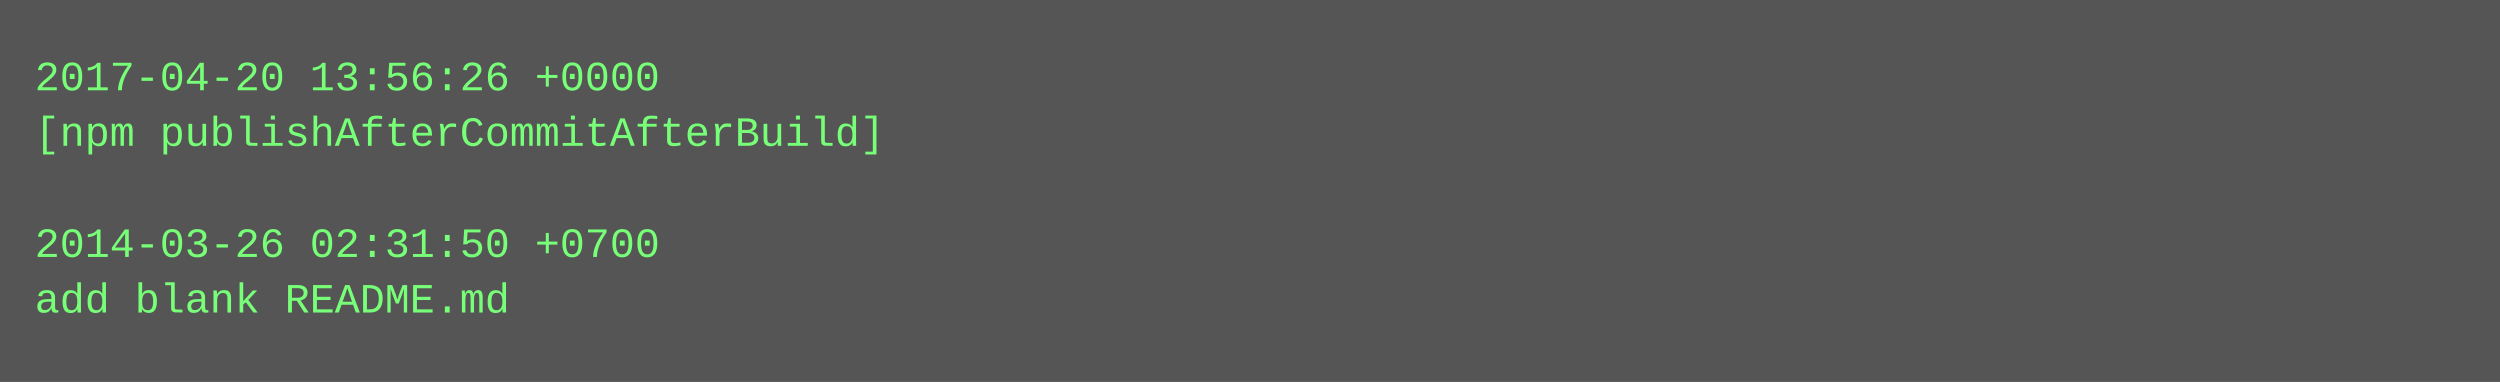
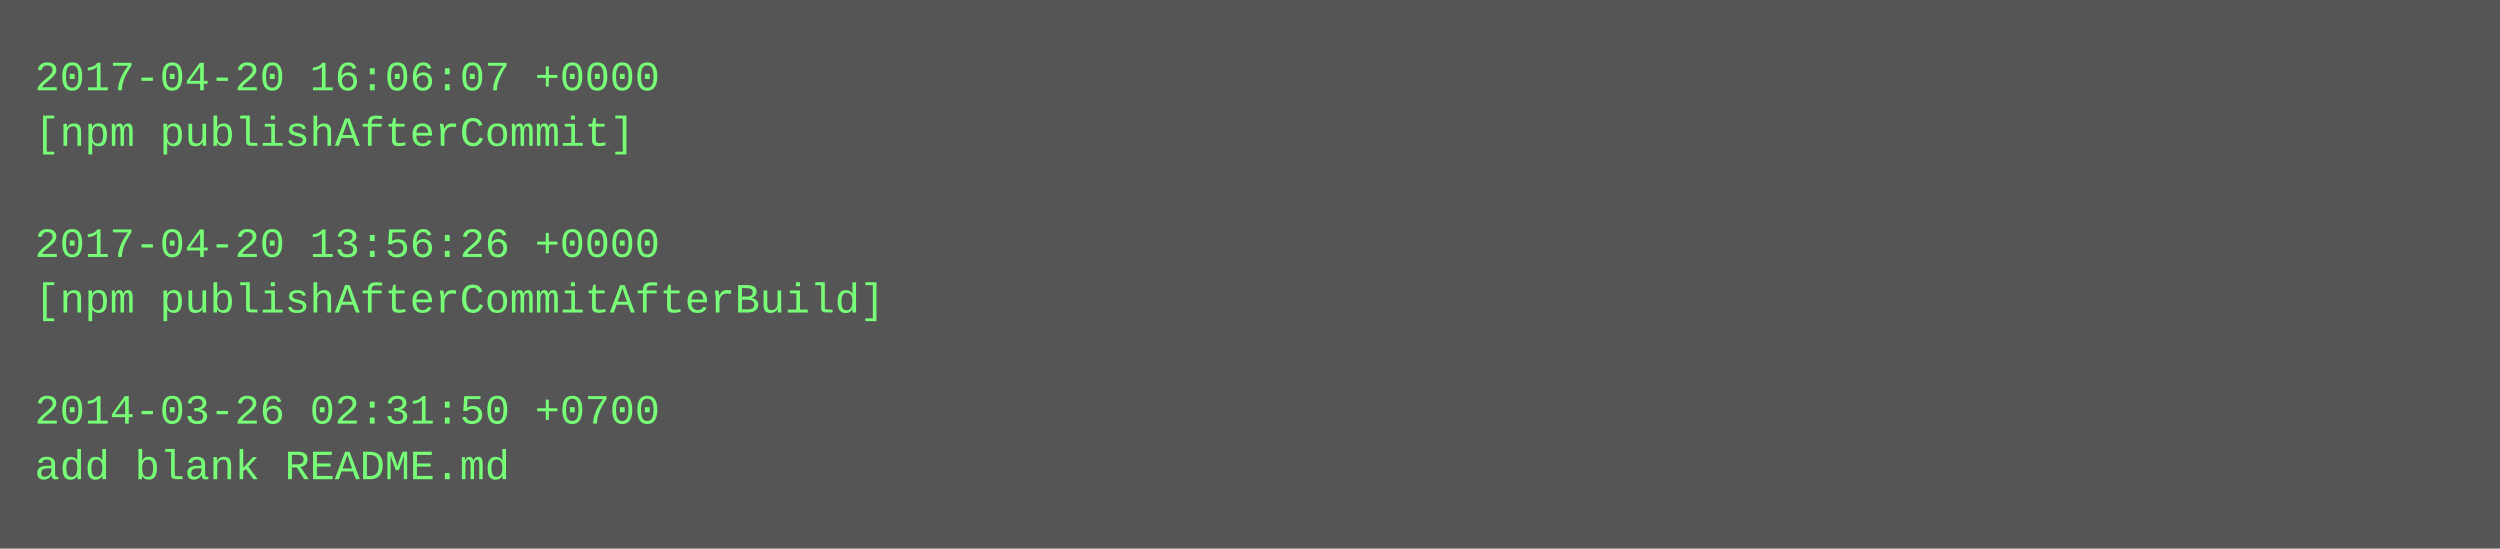
- <svg xmlns="http://www.w3.org/2000/svg" height="110" width="720">
-   <rect height="110" fill="#555" width="720" />
+ <svg xmlns="http://www.w3.org/2000/svg" height="158" width="720">
+   <rect height="158" fill="#555" width="720" />
  <text fill="#7f7" font-family="Courier New" font-size="12" xml:space="preserve">
-     <tspan x="10" y="26">2017-04-20 13:56:26 +0000</tspan>
-     <tspan x="10" y="42">[npm publishAfterCommitAfterBuild]</tspan>
+     <tspan x="10" y="26">2017-04-20 16:06:07 +0000</tspan>
+     <tspan x="10" y="42">[npm publishAfterCommit]</tspan>
    <tspan x="10" y="58" />
-     <tspan x="10" y="74">2014-03-26 02:31:50 +0700</tspan>
-     <tspan x="10" y="90">add blank README.md</tspan>
+     <tspan x="10" y="74">2017-04-20 13:56:26 +0000</tspan>
+     <tspan x="10" y="90">[npm publishAfterCommitAfterBuild]</tspan>
+     <tspan x="10" y="106" />
+     <tspan x="10" y="122">2014-03-26 02:31:50 +0700</tspan>
+     <tspan x="10" y="138">add blank README.md</tspan>
  </text>
</svg>
